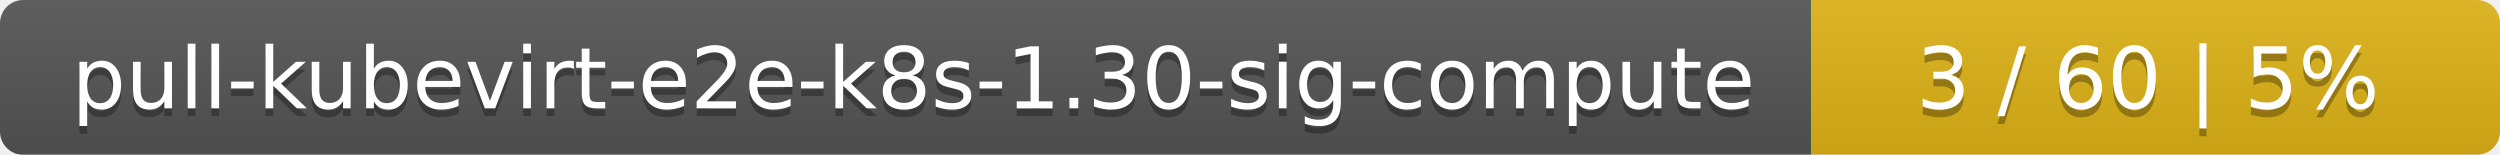
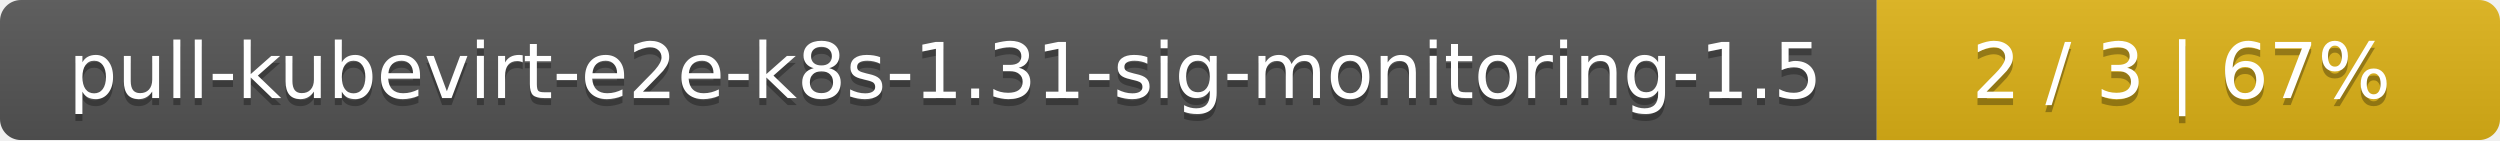
- <svg xmlns="http://www.w3.org/2000/svg" width="323" height="20">
+ <svg xmlns="http://www.w3.org/2000/svg" width="357" height="20">
  <linearGradient id="smooth" x2="0" y2="100%">
    <stop offset="0" stop-color="#bbb" stop-opacity=".1" />
    <stop offset="1" stop-opacity=".1" />
  </linearGradient>
  <mask id="round">
-     <rect width="323" height="20" rx="3" fill="#fff" />
+     <rect width="357" height="20" rx="3" fill="#fff" />
  </mask>
  <g mask="url(#round)">
-     <rect width="234" height="20" fill="#555" />
-     <rect x="234" width="89" height="20" fill="#dfb317" />
-     <rect width="323" height="20" fill="url(#smooth)" />
+     <rect width="268" height="20" fill="#555" />
+     <rect x="268" width="89" height="20" fill="#dfb317" />
+     <rect width="357" height="20" fill="url(#smooth)" />
  </g>
  <g fill="#fff" text-anchor="middle" font-family="DejaVu Sans,Verdana,Geneva,sans-serif" font-size="11">
-     <text x="118" y="15" fill="#010101" fill-opacity=".3">pull-kubevirt-e2e-k8s-1.30-sig-compute</text>
-     <text x="118" y="14">pull-kubevirt-e2e-k8s-1.30-sig-compute</text>
-     <text x="277.5" y="15" fill="#010101" fill-opacity=".3">3 / 60    |    5%</text>
-     <text x="277.5" y="14">3 / 60    |    5%</text>
+     <text x="135" y="15" fill="#010101" fill-opacity=".3">pull-kubevirt-e2e-k8s-1.31-sig-monitoring-1.5</text>
+     <text x="135" y="14">pull-kubevirt-e2e-k8s-1.31-sig-monitoring-1.5</text>
+     <text x="311.5" y="15" fill="#010101" fill-opacity=".3">2 / 3    |    67%</text>
+     <text x="311.5" y="14">2 / 3    |    67%</text>
  </g>
</svg>
